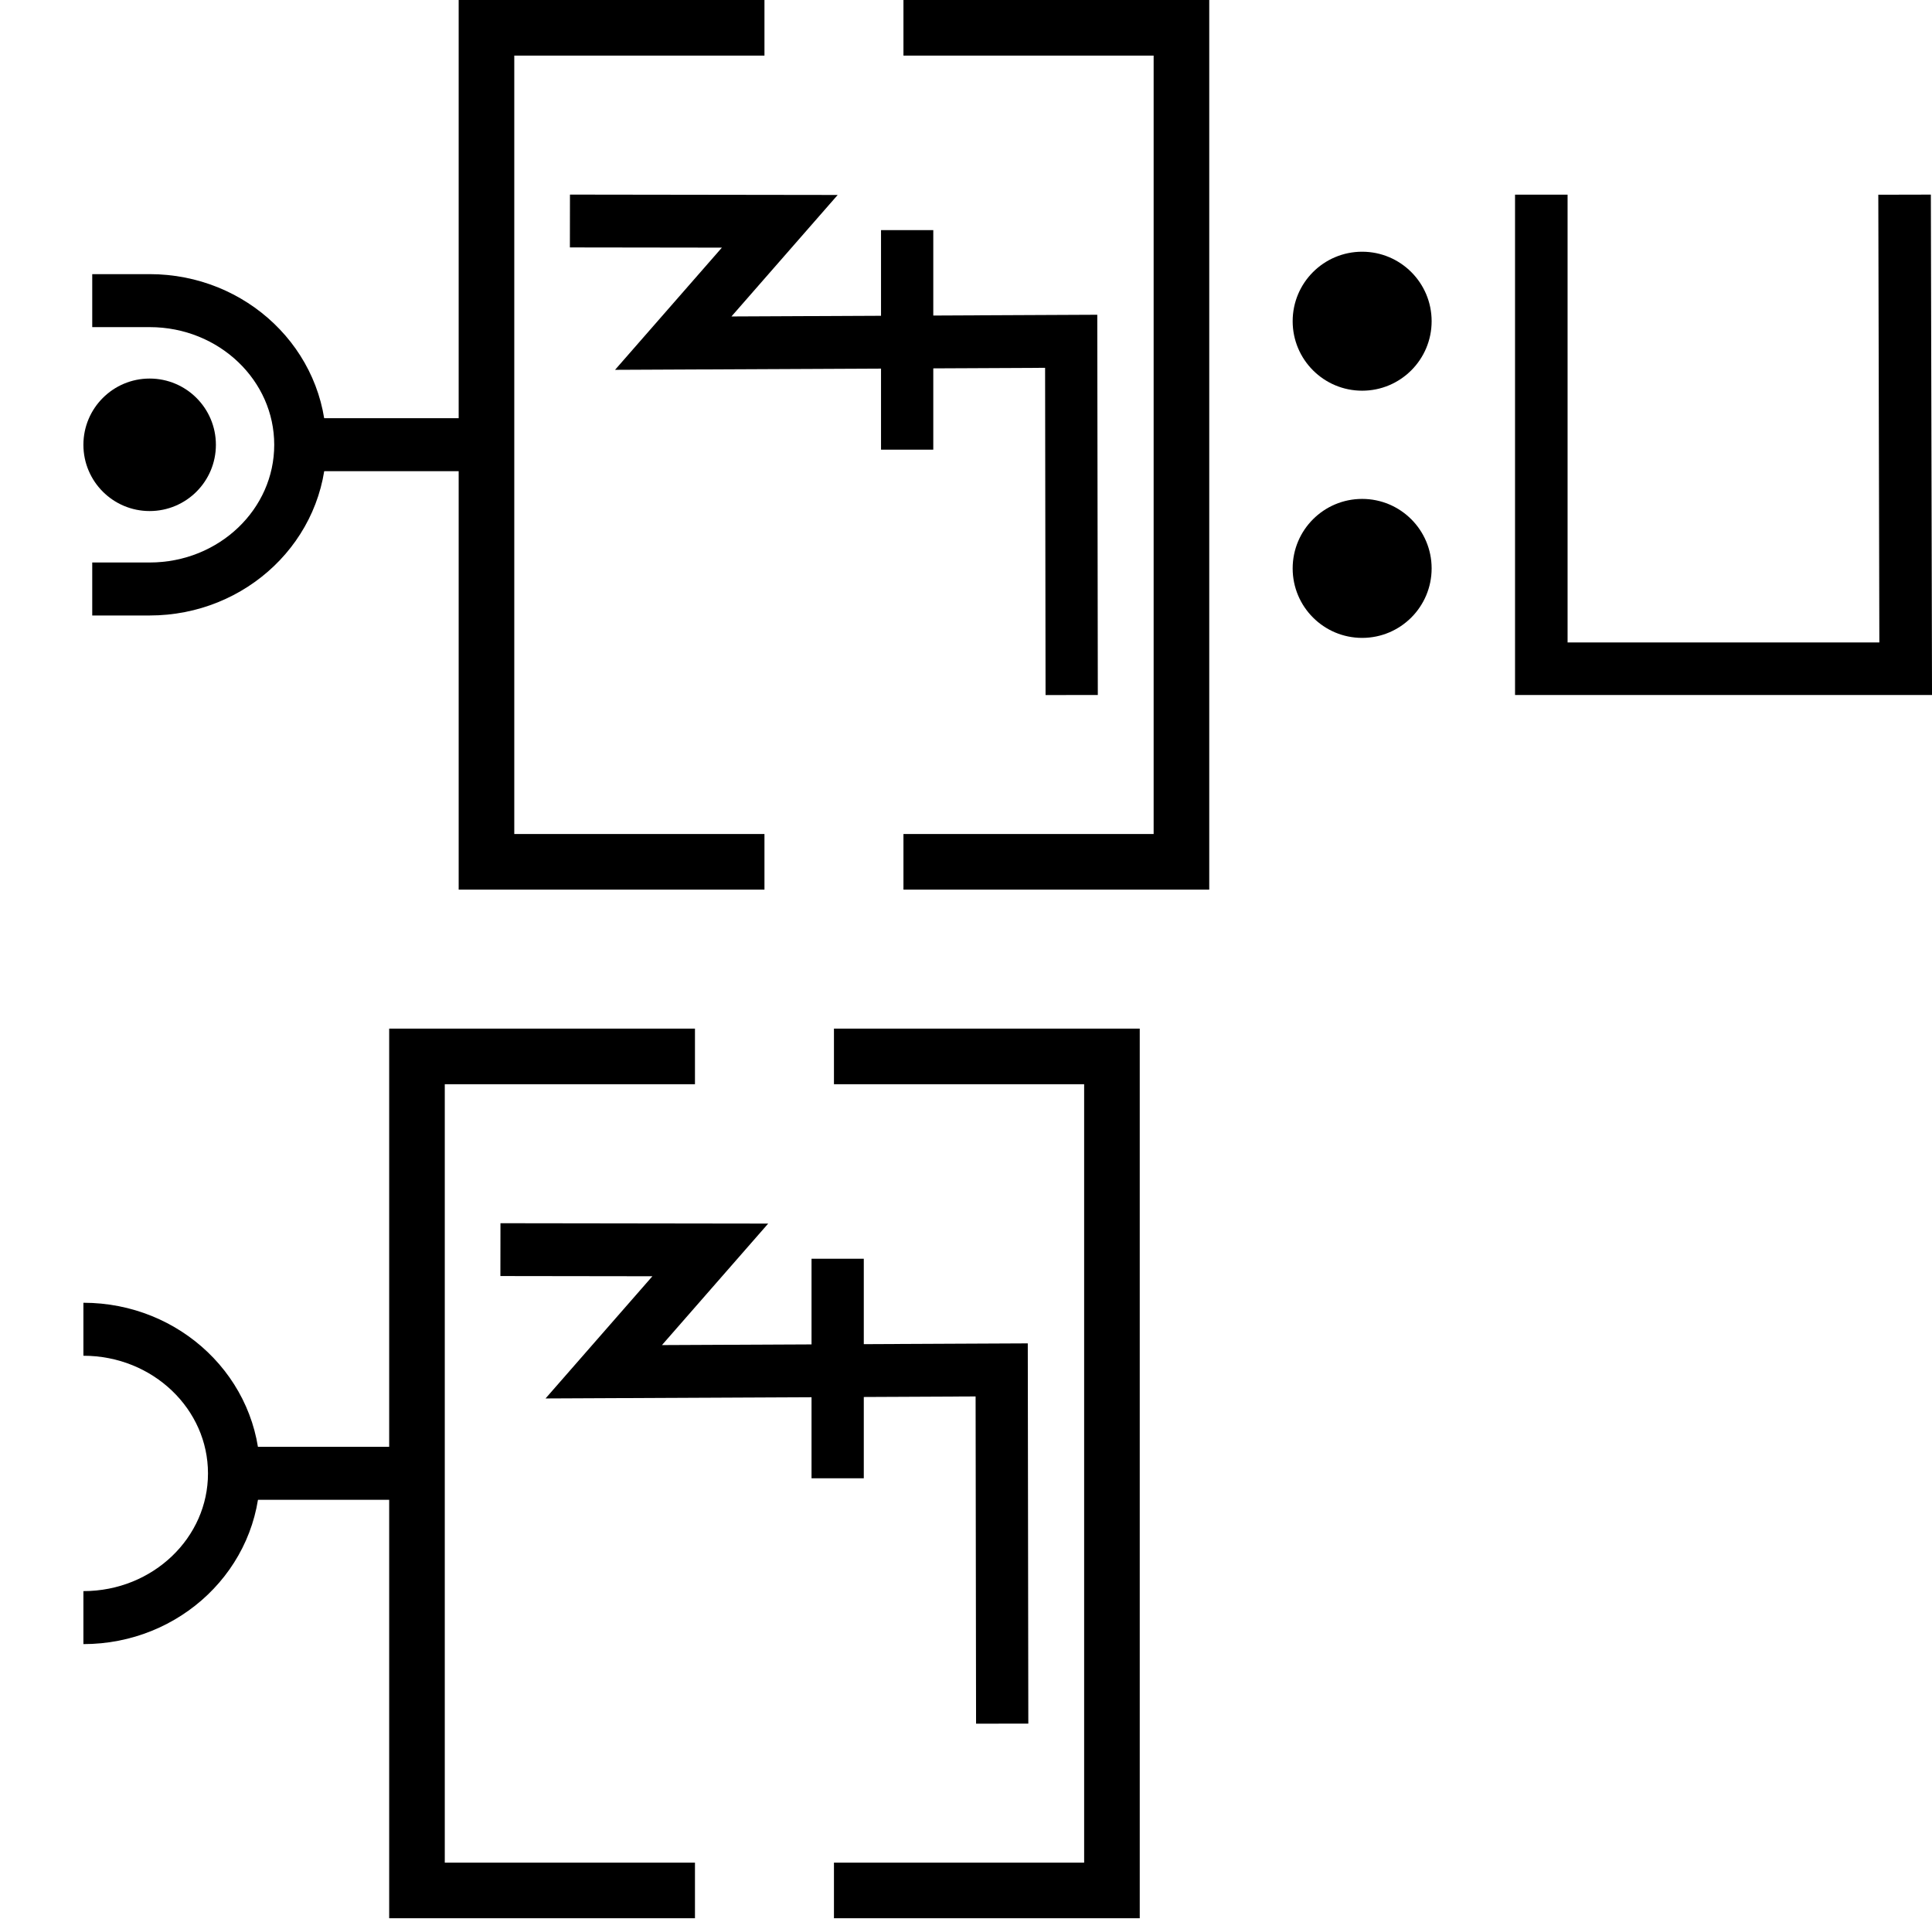
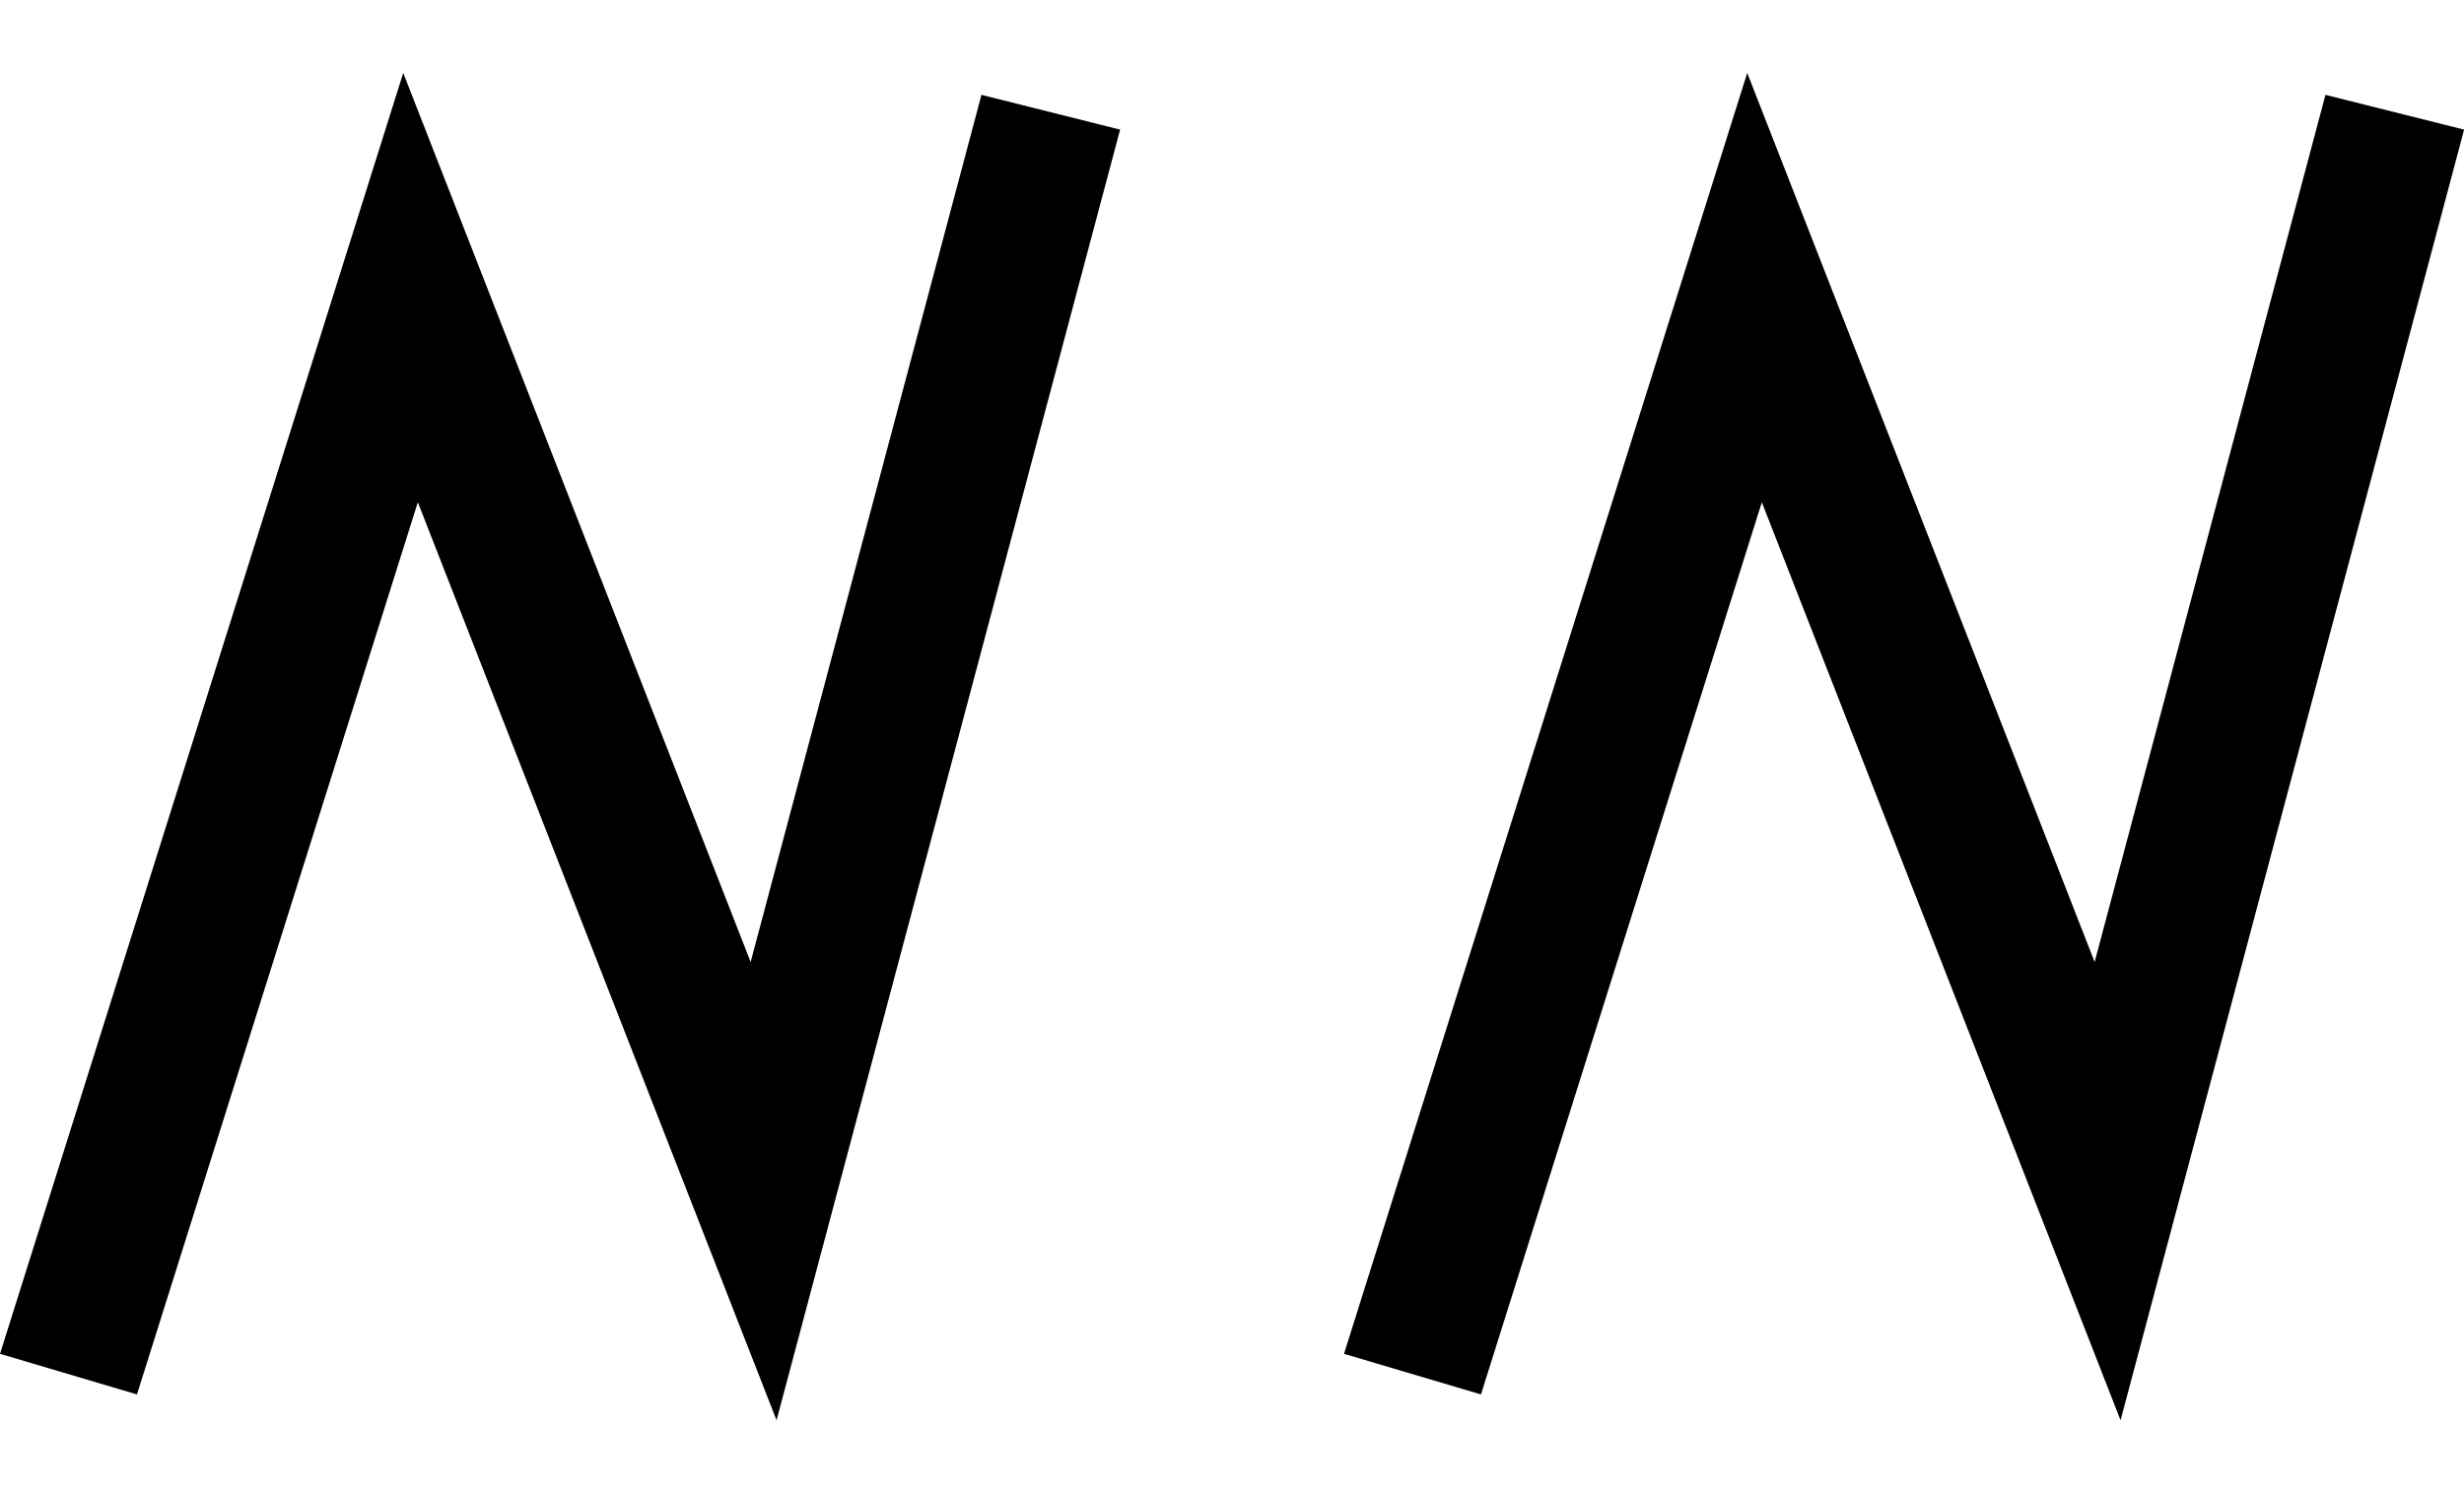
- <svg xmlns="http://www.w3.org/2000/svg" width="69.5" height="69" viewBox="0 0 69.5 69" version="1.1" id="svg3807">
-   <g id="layer L1" transform="translate(0,16)">
-     <g transform="translate(3,0)">
-       <g id="layer1" transform="translate(0,-291.7083)">
-         <g transform="matrix(1.172932,0,0,-0.9520283,-583.8196,-1486.07)" id="g10351" style="stroke-width:1.788;stroke-miterlimit:4;stroke-dasharray:none">
-           <g transform="matrix(0.9094024,0,0,1.120415,45.09442,226.1223)" id="g10351-0" style="stroke-width:1.789;stroke-miterlimit:4;stroke-dasharray:none">
-             <g id="g2601" transform="matrix(0.8925618,0,0,0.8925266,53.47671,-202.8362)" style="stroke-width:2.005">
-               <g transform="matrix(0.9161032,0,0,-0.9078513,101.9969,-4745.411)" id="g14246" style="stroke-width:2.177;stroke-miterlimit:4;stroke-dasharray:none">
-                 <g transform="matrix(1.222974,0,0,1.234139,-146.3597,738.2648)" id="g14253">
-                   <g transform="translate(-39.3611,1.9848)" id="g14264" style="stroke-width:1.772;stroke-miterlimit:4;stroke-dasharray:none">
-                     <g id="g10359-10-8" transform="matrix(1,0,0,-1,-52.73343,-5050.882)" style="stroke-width:1.772;stroke-miterlimit:4;stroke-dasharray:none">
-                       <g transform="matrix(1,0,0,-1,9.453375,-5051.509)" id="g14371">
-                         <g id="g10364-8-3" transform="matrix(1,0,0,-1,-48.16121,-5051.049)" />
-                         <g transform="translate(-27.1658,1.5491)" id="g14427">
-                           <g id="g10367-880-7" transform="matrix(1,0,0,-1,-48.16121,-5051.049)" />
-                           <g transform="translate(-45.4538,2.7243)" id="g14438">
-                             <g id="g10370-7-5" transform="matrix(1,0,0,-1,-48.16121,-5051.049)" />
-                             <g transform="translate(-30.4313,0.6037)" id="g14451">
-                               <g id="g12601" style="stroke-width:2.605;stroke-miterlimit:4;stroke-dasharray:none" transform="matrix(0.6486516,0,0,0.7128036,230.9036,-908.8502)">
-                                 <g style="stroke-width:1.48;stroke-miterlimit:4;stroke-dasharray:none" transform="matrix(1.846011,0,0,-1.679871,592.5355,-3070.463)" id="g4509-93-8">
-                                   <g id="g20055" transform="matrix(0.8002002,0,0,0.8223537,5.468814,10.95793)" style="stroke-width:1.824">
-                                     <g id="g20314" transform="matrix(0.9998634,0,0,-1,0.00611664,131.9087)" style="stroke-width:1.824">
-                                       <g id="g1248" transform="matrix(0.4865709,0,0,0.481358,19.61969,44.79501)" style="stroke-width:3.769;stroke-miterlimit:4;stroke-dasharray:none">
-                                         <g id="g1560" transform="matrix(0.7986289,0,0,0.7988544,6.441648,13.45424)" style="stroke-width:4.719">
-                                           <g id="g1745" transform="translate(8.315181,-6.137492)">
-                                             <g id="g2469" transform="translate(17.57402,-2.212496)">
-                                               <g id="g5102" transform="translate(-5.102108,0.563919)" style="stroke-width:3.775;stroke-miterlimit:4;stroke-dasharray:none">
-                                                 <g id="g8395" transform="translate(-1.821697,1.05357)">
-                                                   <g id="g8688" transform="translate(-0.2488129,-1.253024)">
-                                                     <g id="g9078" transform="translate(0.04681289,0.560783)" style="stroke-width:4.719;stroke-miterlimit:4;stroke-dasharray:none">
-                                                       <g id="g9477">
-                                                         <g id="g11145">
-                                                           <g id="g951" transform="translate(3.415347e-7,2.528218)">
-                                                             <g id="g1689" transform="translate(3.4154001e-7,-0.3041344)">
-                                                               <g id="g2808" transform="translate(6.000886)">
-                                                                 <g id="g2548" />
-                                                                 <g id="g3802">
-                                                                   <path id="path3355-7-6-5-2-1-3-1-2-8-6-9-0-3-2" d="m 16.3,30.828 h 5.201 c 7.536,0 13.645,5.749 13.645,12.84 0,7.092 -6.109,12.841 -13.645,12.841 h -5.201" style="stroke-width:4.719;stroke-miterlimit:4;stroke-dasharray:none;fill:none;fill-rule:evenodd;stroke:#000000;stroke-linecap:butt;stroke-linejoin:miter;stroke-opacity:1" />
-                                                                   <path id="path4186-6-7-5-0-0-9-3-4-1-3-09-6-8-0-7-5" d="M 52.044,43.658 H 35.781" style="stroke-width:4.719;stroke-miterlimit:4;stroke-dasharray:none;fill:none;fill-rule:evenodd;stroke:#000000;stroke-linecap:butt;stroke-linejoin:miter;stroke-opacity:1" />
-                                                                   <ellipse style="fill:#000000;fill-opacity:1;stroke:none;stroke-width:4.719;stroke-miterlimit:4;stroke-dasharray:none" id="path2614" cx="21.501" cy="43.668" rx="6.001" ry="5.9" />
-                                                                 </g>
-                                                               </g>
-                                                             </g>
-                                                           </g>
-                                                         </g>
-                                                       </g>
-                                                     </g>
-                                                   </g>
-                                                 </g>
-                                               </g>
-                                             </g>
-                                           </g>
-                                         </g>
-                                       </g>
-                                     </g>
-                                   </g>
-                                 </g>
-                               </g>
-                             </g>
-                           </g>
-                         </g>
-                       </g>
-                     </g>
+ <svg xmlns="http://www.w3.org/2000/svg" width="33" height="20" viewBox="0 0 33 20" version="1.1" id="svg3807">
+   <g id="layer L1" transform="translate(0,10)">
+     <g transform="translate(0,0)">
+       <g transform="translate(0,0)">
+         <g id="layer1" transform="translate(0,-291.7083)">
+           <g transform="matrix(1.172932,0,0,-0.9520283,-583.8196,-1486.07)" id="g10351" style="stroke-width:1.788;stroke-miterlimit:4;stroke-dasharray:none">
+             <g transform="matrix(0.9094024,0,0,1.120415,45.09442,226.1223)" id="g10351-0" style="stroke-width:1.789;stroke-miterlimit:4;stroke-dasharray:none">
+               <g id="g2601" transform="matrix(0.8925618,0,0,0.8925266,53.47671,-202.8362)" style="stroke-width:2.005">
+                 <g id="g3084" transform="matrix(1.011122,0,0,0.9932151,-7.370096,-13.71252)" style="stroke-width:2.001">
+                   <g transform="matrix(0.8377975,0,0,0.8280196,-39.34358,-319.7406)" id="g10367" style="stroke-width:2.22;stroke-miterlimit:4;stroke-dasharray:none">
+                     <path style="fill:none;fill-rule:evenodd;stroke:#000000;stroke-width:2.378;stroke-linecap:butt;stroke-linejoin:miter;stroke-miterlimit:4;stroke-dasharray:none;stroke-opacity:1" d="m 660.685,-1855.555 -4.769,-18.457 -5.863,15.457 -5.68,-18.588" id="path4186-6-7-94-7-8-3-4-9-6-9-9-0-1-3" />
                  </g>
                </g>
              </g>
            </g>
          </g>
        </g>
      </g>
-       <polyline points="24.5,-15 14.5,-15 14.5,15 24.5,15 " style="fill:none;stroke:black;stroke-width:2" />
-       <g transform="translate(17.5,0)">
-         <g transform="translate(0,0)">
-           <g id="layer1" transform="translate(0,-291.7083)">
-             <g transform="matrix(1.172932,0,0,-0.9520283,-583.8196,-1486.07)" id="g10351" style="stroke-width:1.788;stroke-miterlimit:4;stroke-dasharray:none">
-               <g transform="matrix(0.9094024,0,0,1.120415,45.09442,226.1223)" id="g10351-0" style="stroke-width:1.789;stroke-miterlimit:4;stroke-dasharray:none">
-                 <g id="g2601" transform="matrix(0.8925618,0,0,0.8925266,53.47671,-202.8362)" style="stroke-width:2.005">
-                   <g transform="matrix(0.9161032,0,0,-0.9078513,101.9969,-4745.411)" id="g14246" style="stroke-width:2.177;stroke-miterlimit:4;stroke-dasharray:none">
-                     <g id="g2026" transform="matrix(0.9836948,0,0,1.003382,0.4820347,12.44281)" style="stroke-width:2.191">
-                       <g id="g10351-6-6" transform="matrix(1,0,0,-1,-52.6095,-5050.459)" style="stroke-width:2.191;stroke-miterlimit:4;stroke-dasharray:none">
-                         <path id="path4186-6-7-94-7-8-3-4-9-4-6-7-7-6-2-7-8" d="m 505.411,-1877.514 v 9.106" style="fill:none;fill-rule:evenodd;stroke:#000000;stroke-width:2.191;stroke-linecap:butt;stroke-linejoin:miter;stroke-miterlimit:4;stroke-dasharray:none;stroke-opacity:1" />
-                       </g>
-                       <path style="fill:none;fill-rule:evenodd;stroke:#000000;stroke-width:2.191;stroke-linecap:butt;stroke-linejoin:miter;stroke-miterlimit:4;stroke-dasharray:none;stroke-opacity:1" d="m 438.662,-3182.429 8.799,0.012 -4.467,5.054 16.685,-0.077 0.021,14.672" id="path4176-9-6-97-2" />
-                     </g>
-                   </g>
-                 </g>
-               </g>
-             </g>
-           </g>
-         </g>
-       </g>
-       <polyline points="29.5,-15 39.5,-15 39.5,15 29.5,15 " style="fill:none;stroke:black;stroke-width:2" />
    </g>
-     <g transform="translate(46.5,0)">
+     <g transform="translate(18,0)">
      <g transform="translate(0,0)">
        <g id="layer1" transform="translate(0,-291.7083)">
          <g transform="matrix(1.172932,0,0,-0.9520283,-583.8196,-1486.07)" id="g10351" style="stroke-width:1.788;stroke-miterlimit:4;stroke-dasharray:none">
            <g transform="matrix(0.9094024,0,0,1.120415,45.09442,226.1223)" id="g10351-0" style="stroke-width:1.789;stroke-miterlimit:4;stroke-dasharray:none">
              <g id="g2601" transform="matrix(0.8925618,0,0,0.8925266,53.47671,-202.8362)" style="stroke-width:2.005">
-                 <g transform="matrix(0.9161032,0,0,-0.9078513,101.9969,-4745.411)" id="g14246" style="stroke-width:2.177;stroke-miterlimit:4;stroke-dasharray:none">
-                   <g transform="matrix(1.222974,0,0,1.234139,-146.3597,738.2648)" id="g14253">
-                     <g transform="translate(-39.3611,1.9848)" id="g14264" style="stroke-width:1.772;stroke-miterlimit:4;stroke-dasharray:none">
-                       <g id="g10359-10-8" transform="matrix(1,0,0,-1,-52.73343,-5050.882)" style="stroke-width:1.772;stroke-miterlimit:4;stroke-dasharray:none">
-                         <g transform="matrix(1,0,0,-1,9.453375,-5051.509)" id="g14371">
-                           <g id="g10364-8-3" transform="matrix(1,0,0,-1,-48.16121,-5051.049)" />
-                           <g transform="translate(-27.1658,1.5491)" id="g14427">
-                             <g id="g10367-880-7" transform="matrix(1,0,0,-1,-48.16121,-5051.049)" />
-                             <g transform="translate(-45.4538,2.7243)" id="g14438">
-                               <g id="g10370-7-5" transform="matrix(1,0,0,-1,-48.16121,-5051.049)" />
-                               <g transform="translate(-30.4313,0.6037)" id="g14451">
-                                 <g id="g12601" style="stroke-width:2.605;stroke-miterlimit:4;stroke-dasharray:none" transform="matrix(0.6486516,0,0,0.7128036,230.9036,-908.8502)">
-                                   <g id="layer1-6-3-56-3-8-9" transform="matrix(1.060054,0,0,0.9646497,1319.467,-2988.315)" style="stroke-width:3.789">
-                                     <g transform="matrix(5.820712,0,0,5.820712,-711.3569,-666.8932)" id="g5414-3-0-2-5-3-2" style="stroke-width:3.789">
-                                       <g transform="matrix(0.2597607,0,0,0.2597607,12.18558,38.7607)" id="g4442-6-1-3-9-93-5-0" style="stroke-width:3.789">
-                                         <g transform="rotate(180,65.80256,172.9668)" id="g4446-6-9-0-0-1-4-6-2" style="stroke-width:3.789">
-                                           <g transform="translate(-1.010153,-6.12405)" id="g4404-1-2-4-9-2-1-5-3" style="stroke-width:3.789">
-                                             <circle style="fill:#000000;fill-opacity:1;fill-rule:evenodd;stroke:none;stroke-width:1.454;stroke-linecap:butt;stroke-linejoin:miter;stroke-miterlimit:4;stroke-dasharray:none;stroke-opacity:1" id="path3355-3-8-2-7-5-9-7" cx="-118.645" cy="-195.522" r="2.254" transform="scale(-1)" />
-                                             <circle style="fill:#000000;fill-opacity:1;fill-rule:evenodd;stroke:none;stroke-width:1.454;stroke-linecap:butt;stroke-linejoin:miter;stroke-miterlimit:4;stroke-dasharray:none;stroke-opacity:1" id="path3355-3-8-9-5-0-0-9-5" cx="-118.645" cy="-187.504" r="2.254" transform="scale(-1)" />
-                                           </g>
-                                         </g>
-                                       </g>
-                                     </g>
-                                   </g>
-                                 </g>
-                               </g>
-                             </g>
-                           </g>
-                         </g>
-                       </g>
-                     </g>
-                   </g>
-                 </g>
-               </g>
-             </g>
-           </g>
-         </g>
-       </g>
-       <g transform="translate(8,0)">
-         <g transform="translate(0,0)">
-           <g id="layer1" transform="translate(0,-291.7083)">
-             <g transform="matrix(1.172932,0,0,-0.9520283,-583.8196,-1486.07)" id="g10351" style="stroke-width:1.788;stroke-miterlimit:4;stroke-dasharray:none">
-               <g transform="matrix(0.9094024,0,0,1.120415,45.09442,226.1223)" id="g10351-0" style="stroke-width:1.789;stroke-miterlimit:4;stroke-dasharray:none">
-                 <g id="g2601" transform="matrix(0.8925618,0,0,0.8925266,53.47671,-202.8362)" style="stroke-width:2.005">
-                   <g id="g3084" transform="matrix(1.011122,0,0,0.9932151,-7.370096,-13.71252)" style="stroke-width:2.001">
-                     <g transform="matrix(0.8377975,0,0,0.8280196,-39.34358,-319.7406)" id="g10367" style="stroke-width:2.22;stroke-miterlimit:4;stroke-dasharray:none">
-                       <g transform="matrix(1.322571,0,0,1.36237,-261.9599,693.0778)" id="g10370" style="stroke-width:1.772;stroke-miterlimit:4;stroke-dasharray:none">
-                         <path style="fill:none;fill-rule:evenodd;stroke:#000000;stroke-width:1.772;stroke-linecap:butt;stroke-linejoin:miter;stroke-miterlimit:4;stroke-dasharray:none;stroke-opacity:1" d="m 697.559,-1870.265 0.037,-15.987 H 685.308 l -3.3e-4,15.987" id="path4186-6-7-94-7-8-3-4-9-4-2-5-4-1" />
-                       </g>
-                     </g>
+                 <g id="g3084" transform="matrix(1.011122,0,0,0.9932151,-7.370096,-13.71252)" style="stroke-width:2.001">
+                   <g transform="matrix(0.8377975,0,0,0.8280196,-39.34358,-319.7406)" id="g10367" style="stroke-width:2.22;stroke-miterlimit:4;stroke-dasharray:none">
+                     <path style="fill:none;fill-rule:evenodd;stroke:#000000;stroke-width:2.378;stroke-linecap:butt;stroke-linejoin:miter;stroke-miterlimit:4;stroke-dasharray:none;stroke-opacity:1" d="m 660.685,-1855.555 -4.769,-18.457 -5.863,15.457 -5.68,-18.588" id="path4186-6-7-94-7-8-3-4-9-6-9-9-0-1-3" />
                  </g>
                </g>
              </g>
            </g>
          </g>
        </g>
      </g>
    </g>
  </g>
-   <g id="layer L3" transform="translate(0,53)">
-     <g transform="translate(3,0)">
-       <g id="layer1" transform="translate(0,-291.7083)">
-         <g transform="matrix(1.172932,0,0,-0.9520283,-583.8196,-1486.07)" id="g10351" style="stroke-width:1.788;stroke-miterlimit:4;stroke-dasharray:none">
-           <g transform="matrix(0.9094024,0,0,1.120415,45.09442,226.1223)" id="g10351-0" style="stroke-width:1.789;stroke-miterlimit:4;stroke-dasharray:none">
-             <g id="g2601" transform="matrix(0.8925618,0,0,0.8925266,53.47671,-202.8362)" style="stroke-width:2.005">
-               <g transform="matrix(0.9161032,0,0,-0.9078513,101.9969,-4745.411)" id="g14246" style="stroke-width:2.177;stroke-miterlimit:4;stroke-dasharray:none">
-                 <g transform="matrix(1.222974,0,0,1.234139,-146.3597,738.2648)" id="g14253">
-                   <g transform="translate(-39.3611,1.9848)" id="g14264" style="stroke-width:1.772;stroke-miterlimit:4;stroke-dasharray:none">
-                     <g id="g10359-10-8" transform="matrix(1,0,0,-1,-52.73343,-5050.882)" style="stroke-width:1.772;stroke-miterlimit:4;stroke-dasharray:none">
-                       <g transform="matrix(1,0,0,-1,9.453375,-5051.509)" id="g14371">
-                         <g id="g10364-8-3" transform="matrix(1,0,0,-1,-48.16121,-5051.049)" />
-                         <g transform="translate(-27.1658,1.5491)" id="g14427">
-                           <g id="g10367-880-7" transform="matrix(1,0,0,-1,-48.16121,-5051.049)" />
-                           <g transform="translate(-45.4538,2.7243)" id="g14438">
-                             <g id="g10370-7-5" transform="matrix(1,0,0,-1,-48.16121,-5051.049)" />
-                             <g transform="translate(-30.4313,0.6037)" id="g14451">
-                               <g id="g12601" style="stroke-width:2.605;stroke-miterlimit:4;stroke-dasharray:none" transform="matrix(0.6486516,0,0,0.7128036,230.9036,-908.8502)">
-                                 <g style="stroke-width:1.48;stroke-miterlimit:4;stroke-dasharray:none" transform="matrix(1.846011,0,0,-1.679871,592.5355,-3070.463)" id="g4509-93-8">
-                                   <g id="g20055" transform="matrix(0.8002002,0,0,0.8223537,5.468814,10.95793)" style="stroke-width:1.824">
-                                     <g id="g20314" transform="matrix(0.9998634,0,0,-1,0.00611664,131.9087)" style="stroke-width:1.824">
-                                       <g id="g1248" transform="matrix(0.4865709,0,0,0.481358,19.61969,44.79501)" style="stroke-width:3.769;stroke-miterlimit:4;stroke-dasharray:none">
-                                         <g id="g1560" transform="matrix(0.7986289,0,0,0.7988544,6.441648,13.45424)" style="stroke-width:4.719">
-                                           <g id="g1745" transform="translate(8.315181,-6.137492)">
-                                             <g id="g2469" transform="translate(17.57402,-2.212496)">
-                                               <g id="g5102" transform="translate(-5.102108,0.563919)" style="stroke-width:3.775;stroke-miterlimit:4;stroke-dasharray:none">
-                                                 <g id="g8395" transform="translate(-1.821697,1.05357)">
-                                                   <g id="g8688" transform="translate(-0.2488129,-1.253024)">
-                                                     <g id="g9078" transform="translate(0.04681289,0.560783)" style="stroke-width:4.719;stroke-miterlimit:4;stroke-dasharray:none">
-                                                       <g id="g9477">
-                                                         <g id="g11145">
-                                                           <g id="g951" transform="translate(3.415347e-7,2.528218)">
-                                                             <g id="g1689" transform="translate(3.4154001e-7,-0.3041344)">
-                                                               <g id="g2548">
-                                                                 <path id="path3355-7-6-5-2-1-3-1-2-8-6-9-0-3-2" d="m 21.501,56.509 c 7.536,0 13.645,-5.749 13.645,-12.841 0,-7.091 -6.109,-12.84 -13.645,-12.84" style="fill:none;fill-rule:evenodd;stroke:#000000;stroke-width:4.719;stroke-linecap:butt;stroke-linejoin:miter;stroke-miterlimit:4;stroke-dasharray:none;stroke-opacity:1" />
-                                                                 <path id="path4186-6-7-5-0-0-9-3-4-1-3-09-6-8-0-7-5" d="M 52.044,43.658 H 35.781" style="fill:none;fill-rule:evenodd;stroke:#000000;stroke-width:4.719;stroke-linecap:butt;stroke-linejoin:miter;stroke-miterlimit:4;stroke-dasharray:none;stroke-opacity:1" />
-                                                               </g>
-                                                             </g>
-                                                           </g>
-                                                         </g>
-                                                       </g>
-                                                     </g>
-                                                   </g>
-                                                 </g>
-                                               </g>
-                                             </g>
-                                           </g>
-                                         </g>
-                                       </g>
-                                     </g>
-                                   </g>
-                                 </g>
-                               </g>
-                             </g>
-                           </g>
-                         </g>
-                       </g>
-                     </g>
-                   </g>
-                 </g>
-               </g>
-             </g>
-           </g>
-         </g>
-       </g>
-       <polyline points="22,-15 12,-15 12,15 22,15 " style="fill:none;stroke:black;stroke-width:2" />
-       <g transform="translate(15,0)">
-         <g transform="translate(0,0)">
-           <g id="layer1" transform="translate(0,-291.7083)">
-             <g transform="matrix(1.172932,0,0,-0.9520283,-583.8196,-1486.07)" id="g10351" style="stroke-width:1.788;stroke-miterlimit:4;stroke-dasharray:none">
-               <g transform="matrix(0.9094024,0,0,1.120415,45.09442,226.1223)" id="g10351-0" style="stroke-width:1.789;stroke-miterlimit:4;stroke-dasharray:none">
-                 <g id="g2601" transform="matrix(0.8925618,0,0,0.8925266,53.47671,-202.8362)" style="stroke-width:2.005">
-                   <g transform="matrix(0.9161032,0,0,-0.9078513,101.9969,-4745.411)" id="g14246" style="stroke-width:2.177;stroke-miterlimit:4;stroke-dasharray:none">
-                     <g id="g2026" transform="matrix(0.9836948,0,0,1.003382,0.4820347,12.44281)" style="stroke-width:2.191">
-                       <g id="g10351-6-6" transform="matrix(1,0,0,-1,-52.6095,-5050.459)" style="stroke-width:2.191;stroke-miterlimit:4;stroke-dasharray:none">
-                         <path id="path4186-6-7-94-7-8-3-4-9-4-6-7-7-6-2-7-8" d="m 505.411,-1877.514 v 9.106" style="fill:none;fill-rule:evenodd;stroke:#000000;stroke-width:2.191;stroke-linecap:butt;stroke-linejoin:miter;stroke-miterlimit:4;stroke-dasharray:none;stroke-opacity:1" />
-                       </g>
-                       <path style="fill:none;fill-rule:evenodd;stroke:#000000;stroke-width:2.191;stroke-linecap:butt;stroke-linejoin:miter;stroke-miterlimit:4;stroke-dasharray:none;stroke-opacity:1" d="m 438.662,-3182.429 8.799,0.012 -4.467,5.054 16.685,-0.077 0.021,14.672" id="path4176-9-6-97-2" />
-                     </g>
-                   </g>
-                 </g>
-               </g>
-             </g>
-           </g>
-         </g>
-       </g>
-       <polyline points="27,-15 37,-15 37,15 27,15 " style="fill:none;stroke:black;stroke-width:2" />
-     </g>
-     <g transform="translate(44,0)" />
-   </g>
</svg>
